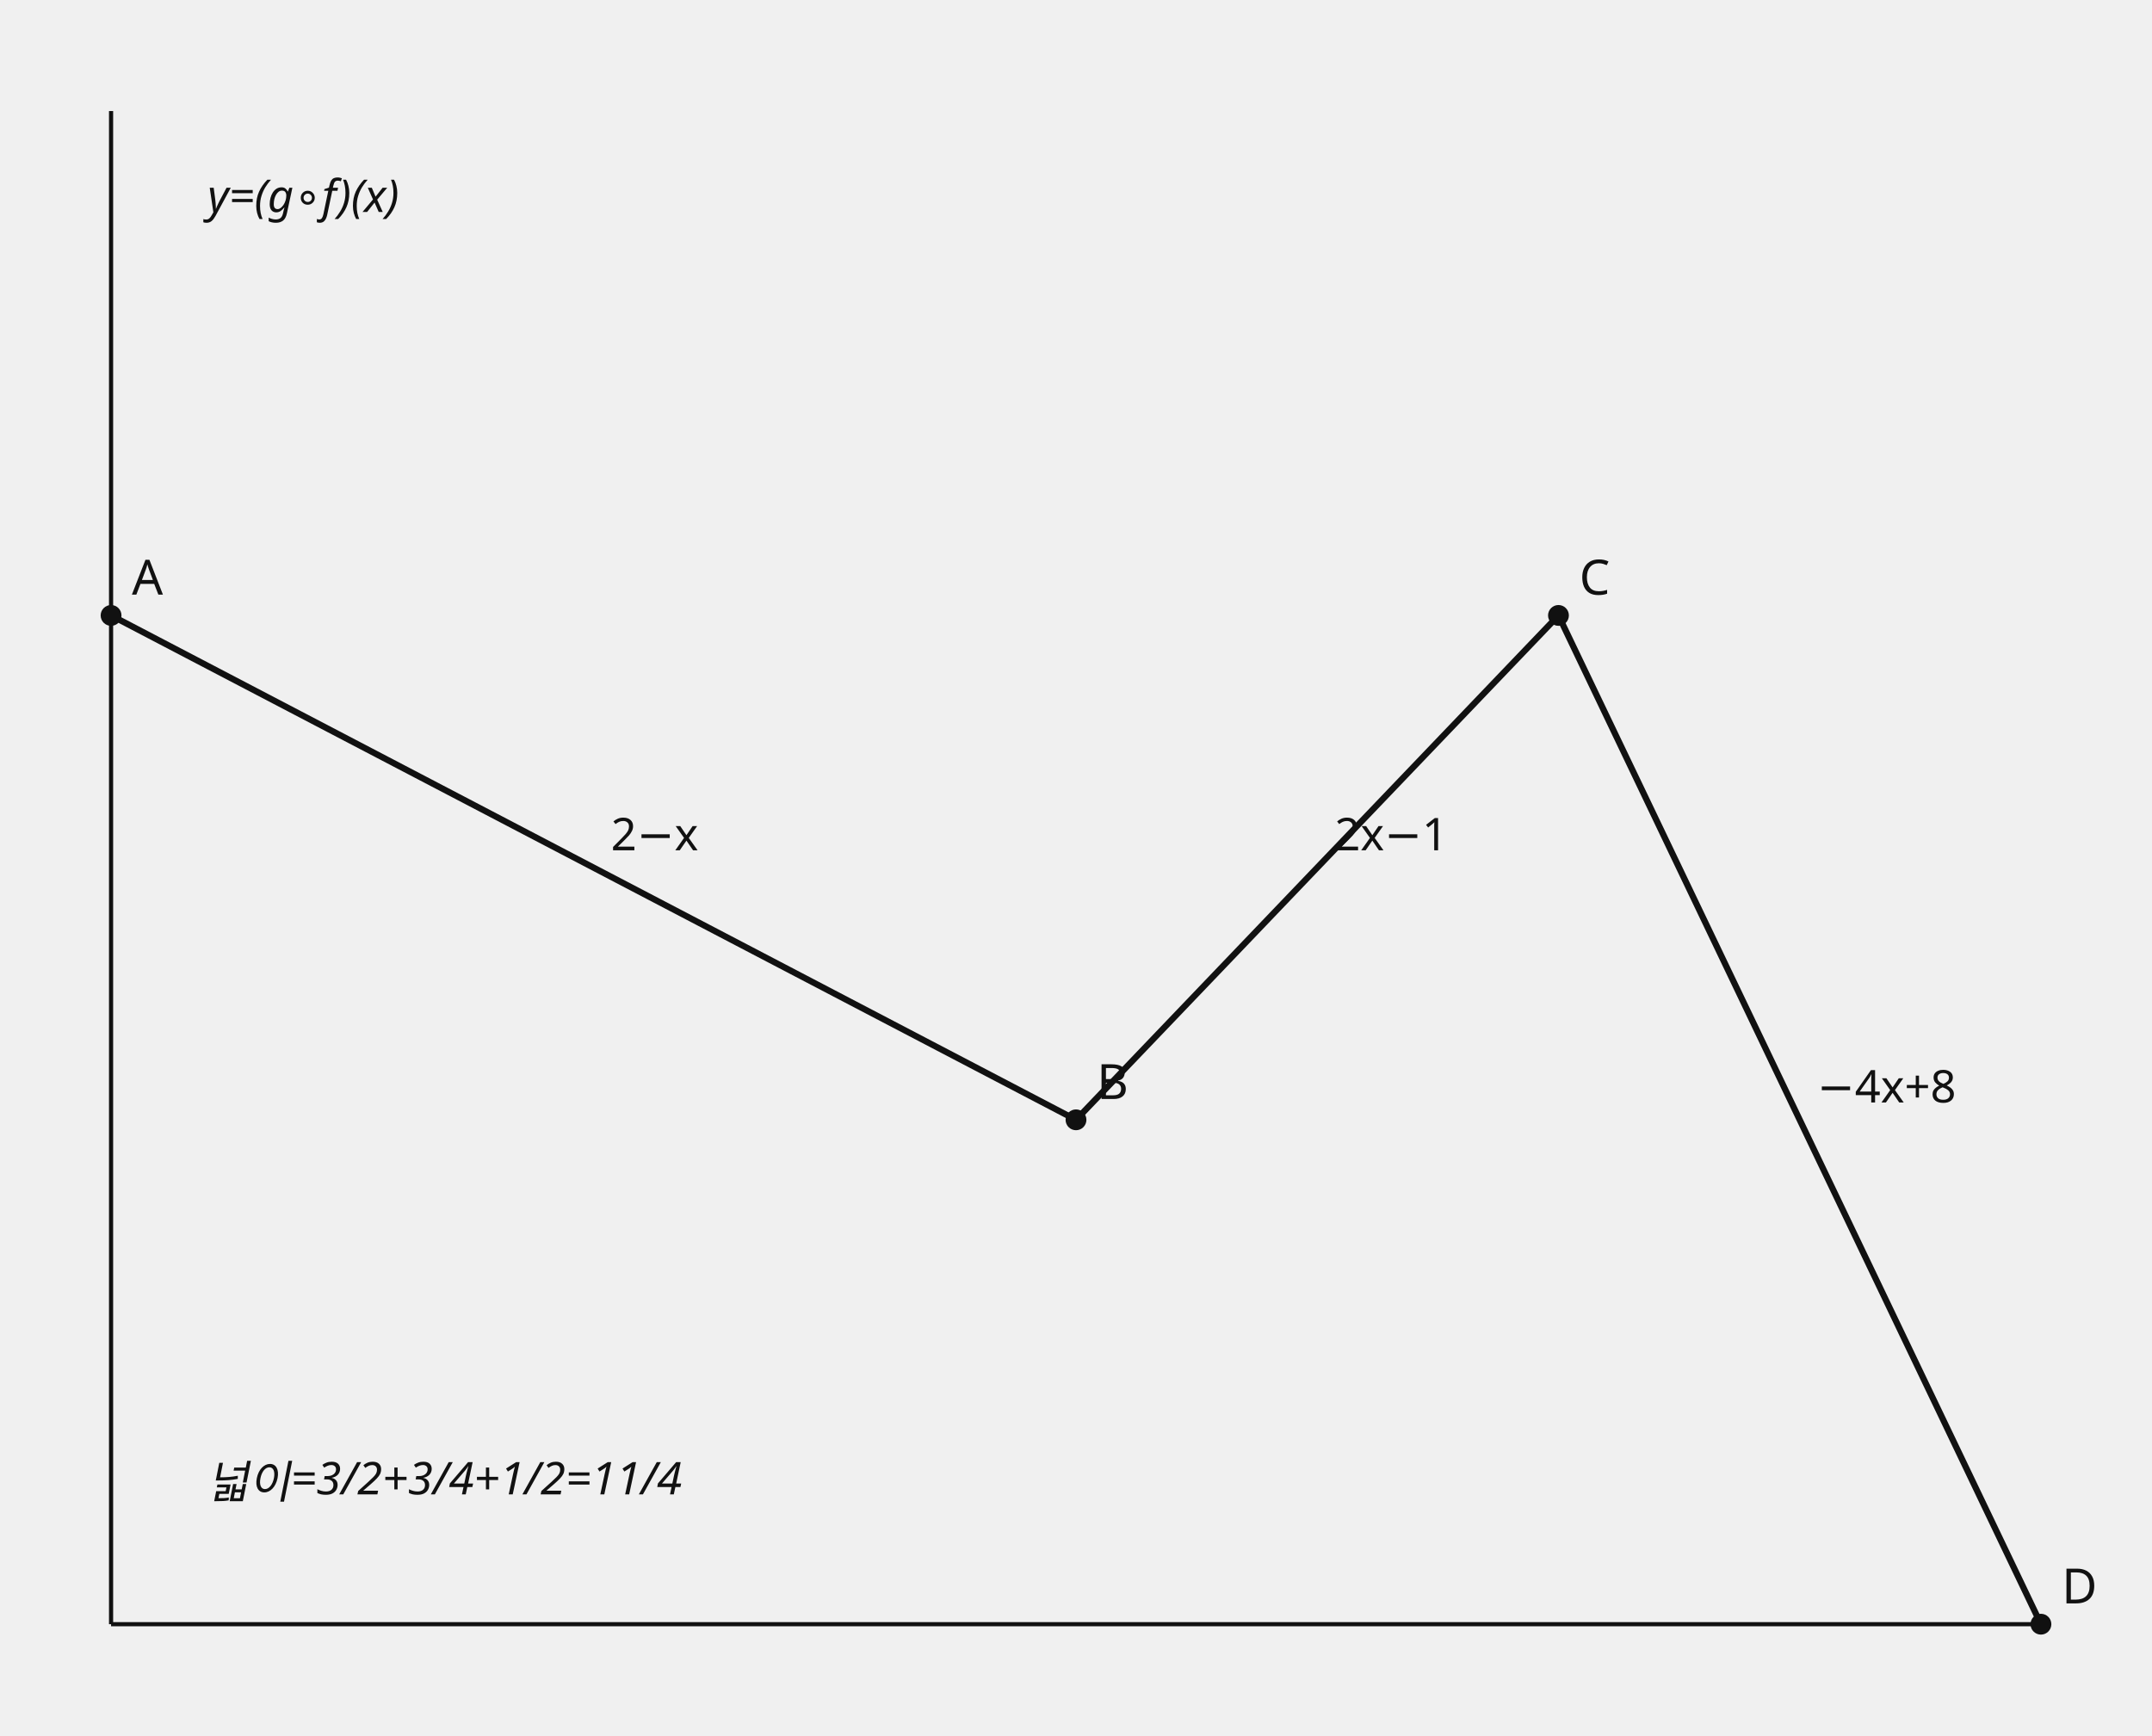
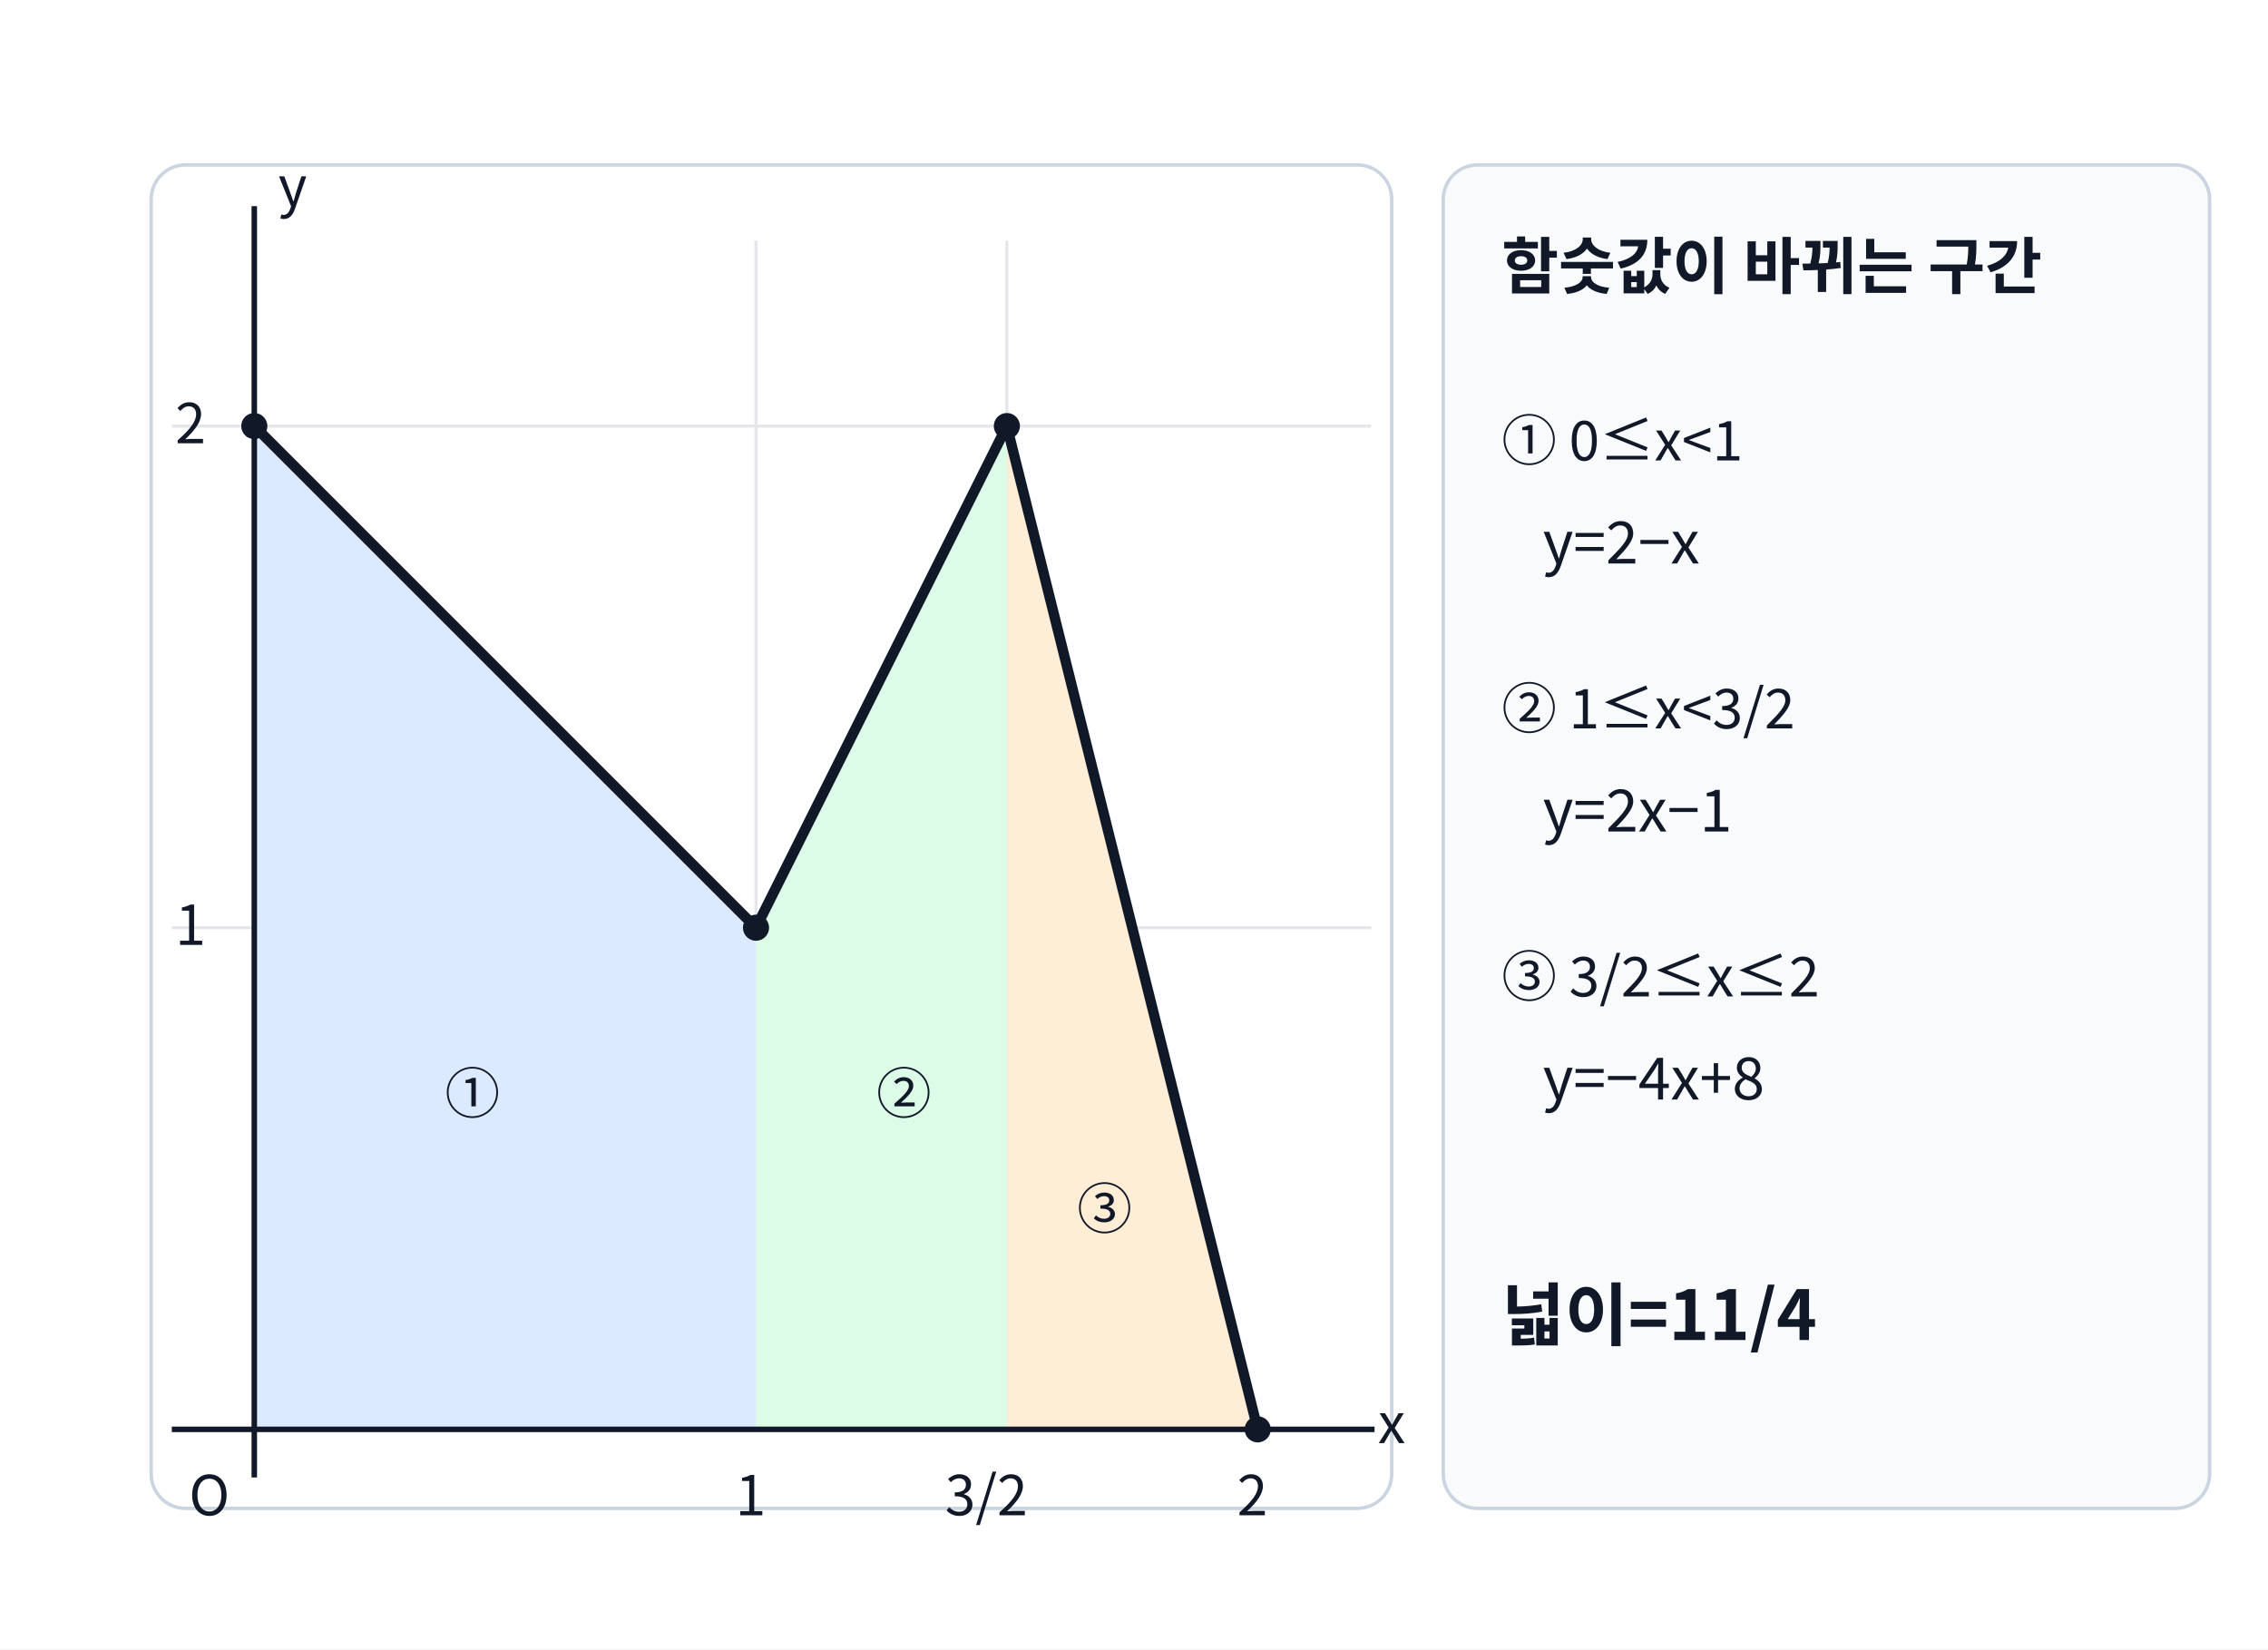
- <svg xmlns="http://www.w3.org/2000/svg" data-graph-case="h1-25-jeil-2final-q18-piecewise-composite-area" data-fact-hash="1138027c5c50766989e330524b54a159f5f31db5643810b76f173f0cd88d61bf" data-visual-provenance="reconstructed_from_independent_solution_facts" width="620" height="500" viewBox="0 0 620 500" role="img">
-   <style>.axis{stroke:#111;stroke-width:1.2}.shape,.curve{fill:none;stroke:#111;stroke-width:1.8}.guide{fill:none;stroke:#555;stroke-width:1;stroke-dasharray:5 4}.point{fill:#111}.radius{fill:none;stroke:#1f4e79;stroke-width:1.5}.tangent{fill:none;stroke:#111;stroke-width:2.1}.perpendicular{fill:none;stroke:#555;stroke-width:1;stroke-dasharray:3 3}.right-angle{fill:none;stroke:#111;stroke-width:1.2}.center-point{fill:#1f4e79}.element-label,.annotation{font:13px sans-serif}.annotation{font-style:italic}text{font:14px sans-serif;fill:#111}.cell{fill:#fff;stroke:#111;stroke-width:1}.cell-text{text-anchor:middle;dominant-baseline:middle;font:13px sans-serif}</style>
-   <line x1="32" y1="32" x2="32" y2="468" class="axis" />
-   <line x1="32" y1="468" x2="588" y2="468" class="axis" />
-   <line x1="32" y1="177.333" x2="310" y2="322.667" class="shape" />
-   <text x="176" y="245" class="element-label">2−x</text>
-   <line x1="310" y1="322.667" x2="449" y2="177.333" class="shape" />
-   <text x="384.5" y="245" class="element-label">2x−1</text>
-   <line x1="449" y1="177.333" x2="588" y2="468" class="shape" />
-   <text x="523.5" y="317.667" class="element-label">−4x+8</text>
-   <circle cx="32" cy="177.333" r="3" class="point" />
-   <text x="38" y="171.333">A</text>
-   <circle cx="310" cy="322.667" r="3" class="point" />
-   <text x="316" y="316.667">B</text>
-   <circle cx="449" cy="177.333" r="3" class="point" />
-   <text x="455" y="171.333">C</text>
-   <circle cx="588" cy="468" r="3" class="point" />
-   <text x="594" y="462">D</text>
-   <text x="59.8" y="61.067" class="annotation">y=(g∘f)(x)</text>
-   <text x="59.8" y="431.667" class="annotation">넓이=3/2+3/4+1/2=11/4</text>
+ <svg xmlns="http://www.w3.org/2000/svg" width="660" height="480" viewBox="0 0 660 480" role="img" aria-labelledby="title desc" data-axis-scale-mode="EQUAL_UNIT">
+   <rect width="660" height="480" fill="white" />
+   <rect x="44" y="48" width="361" height="391" rx="10" fill="white" stroke="#cbd5e1" />
+   <rect x="420" y="48" width="223" height="391" rx="10" fill="#f8fafc" stroke="#cbd5e1" />
+   <g stroke="#e5e7eb" stroke-width="0.9">
+     <line x1="220" y1="70" x2="220" y2="416" />
+     <line x1="293" y1="70" x2="293" y2="416" />
+     <line x1="50" y1="270" x2="399" y2="270" />
+     <line x1="50" y1="124" x2="399" y2="124" />
+   </g>
+   <polygon points="74,416 220,416 220,270 74,124" fill="#dbeafe" />
+   <polygon points="220,416 293,416 293,124 220,270" fill="#dcfce7" />
+   <polygon points="293,416 366,416 293,124" fill="#ffedd5" />
+   <g stroke="#111827" stroke-width="1.6">
+     <line x1="74" y1="60" x2="74" y2="430" />
+     <line x1="50" y1="416" x2="400" y2="416" />
+   </g>
+   <polyline points="74,124 220,270 293,124 366,416" fill="none" stroke="#111827" stroke-width="3" stroke-linecap="round" stroke-linejoin="round" />
+   <g fill="#111827">
+     <circle cx="74" cy="124" r="3.8" />
+     <circle cx="220" cy="270" r="3.8" />
+     <circle cx="293" cy="124" r="3.8" />
+     <circle cx="366" cy="416" r="3.8" />
+   </g>
+   <g font-family="Noto Sans CJK KR, sans-serif" font-size="16" fill="#111827">
+     <text x="55" y="441">O</text>
+     <text x="401" y="420">x</text>
+     <text x="81" y="60">y</text>
+     <text x="214" y="441">1</text>
+     <text x="275" y="441">3/2</text>
+     <text x="360" y="441">2</text>
+     <text x="51" y="275">1</text>
+     <text x="51" y="129">2</text>
+     <text x="129.48" y="324.02">①</text>
+     <text x="255.04" y="324.02">②</text>
+     <text x="313.44" y="357.6">③</text>
+   </g>
+   <g font-family="Noto Sans CJK KR, sans-serif" fill="#111827">
+     <text x="437" y="84" font-size="18" font-weight="bold">함숫값이 바뀌는 구간</text>
+     <text x="437" y="134" font-size="16">① 0≤x&lt;1</text>
+     <text x="449" y="164" font-size="17">y=2−x</text>
+     <text x="437" y="212" font-size="16">② 1≤x&lt;3/2</text>
+     <text x="449" y="242" font-size="17">y=2x−1</text>
+     <text x="437" y="290" font-size="16">③ 3/2≤x≤2</text>
+     <text x="449" y="320" font-size="17">y=−4x+8</text>
+     <text x="437" y="390" font-size="20" font-weight="bold">넓이=11/4</text>
+   </g>
</svg>
